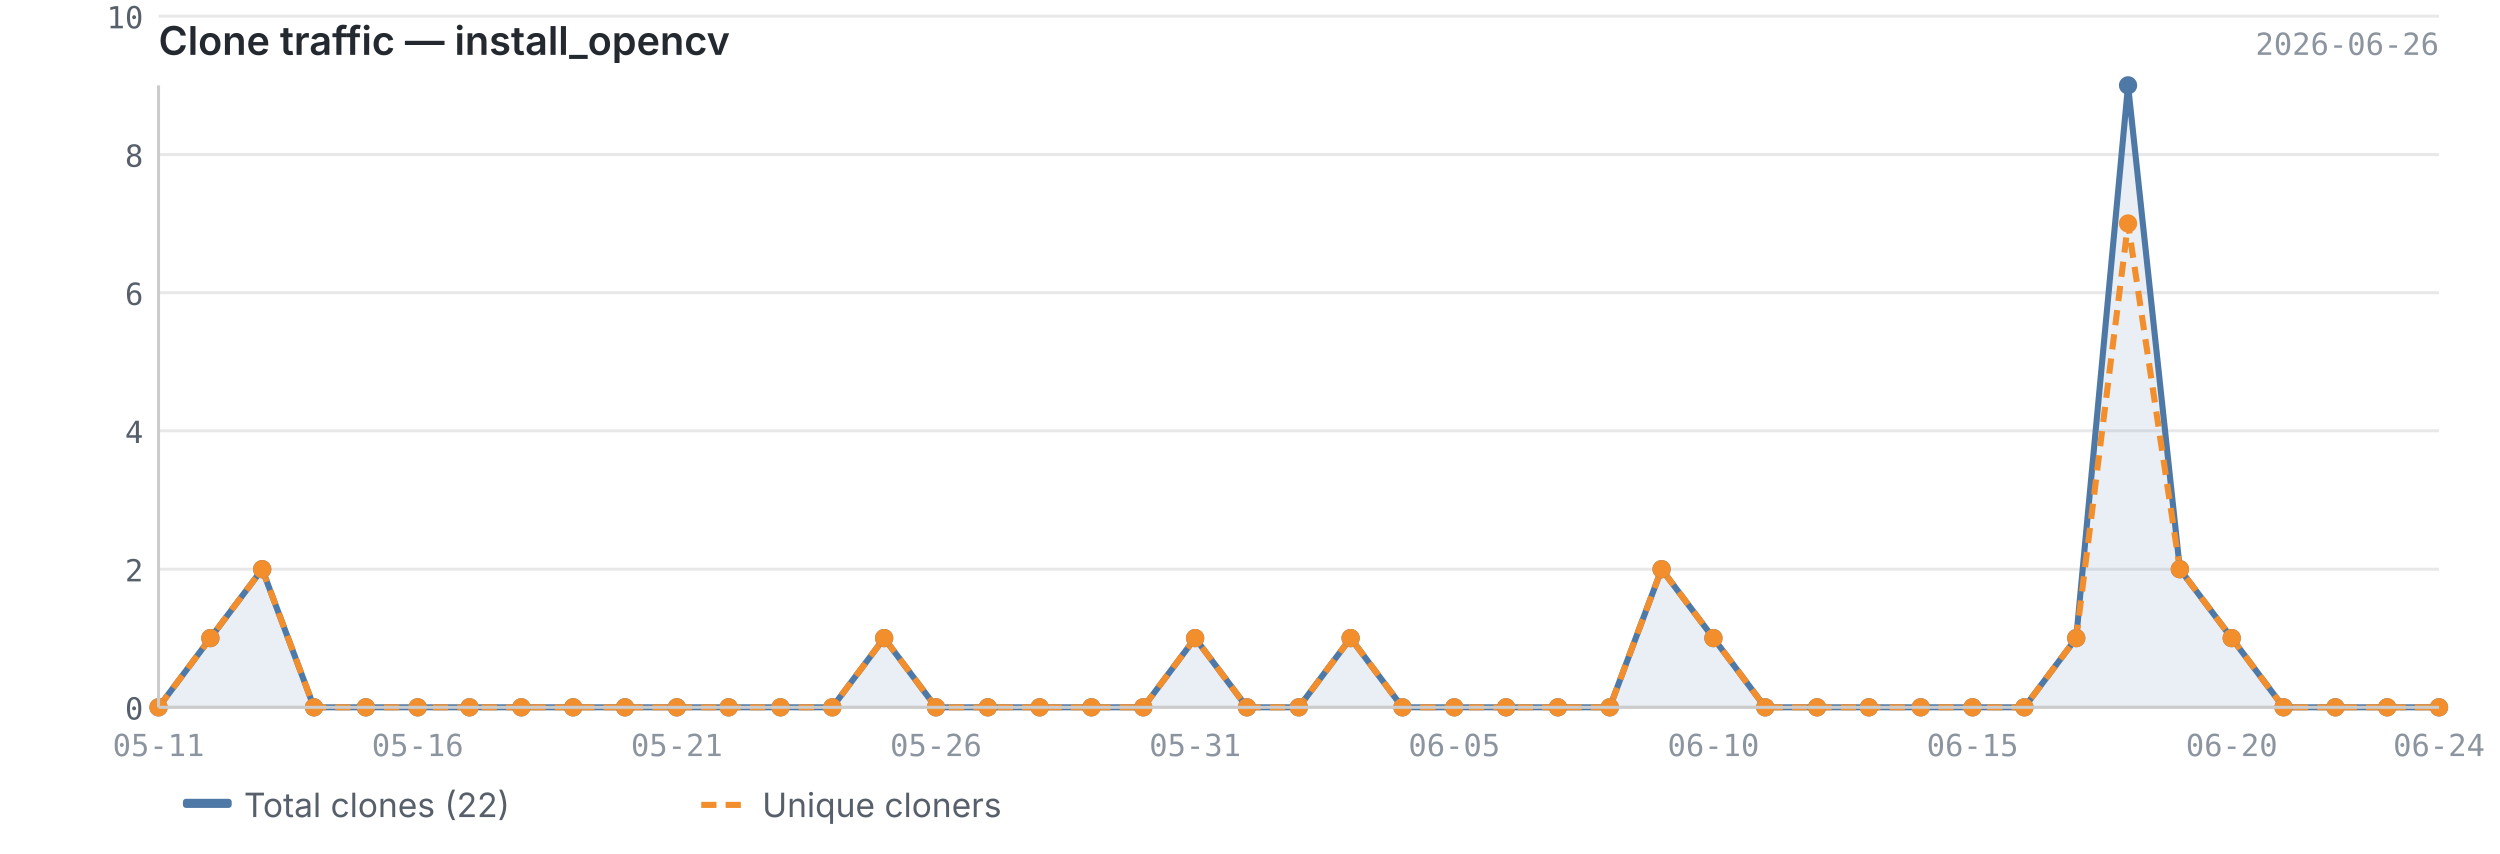
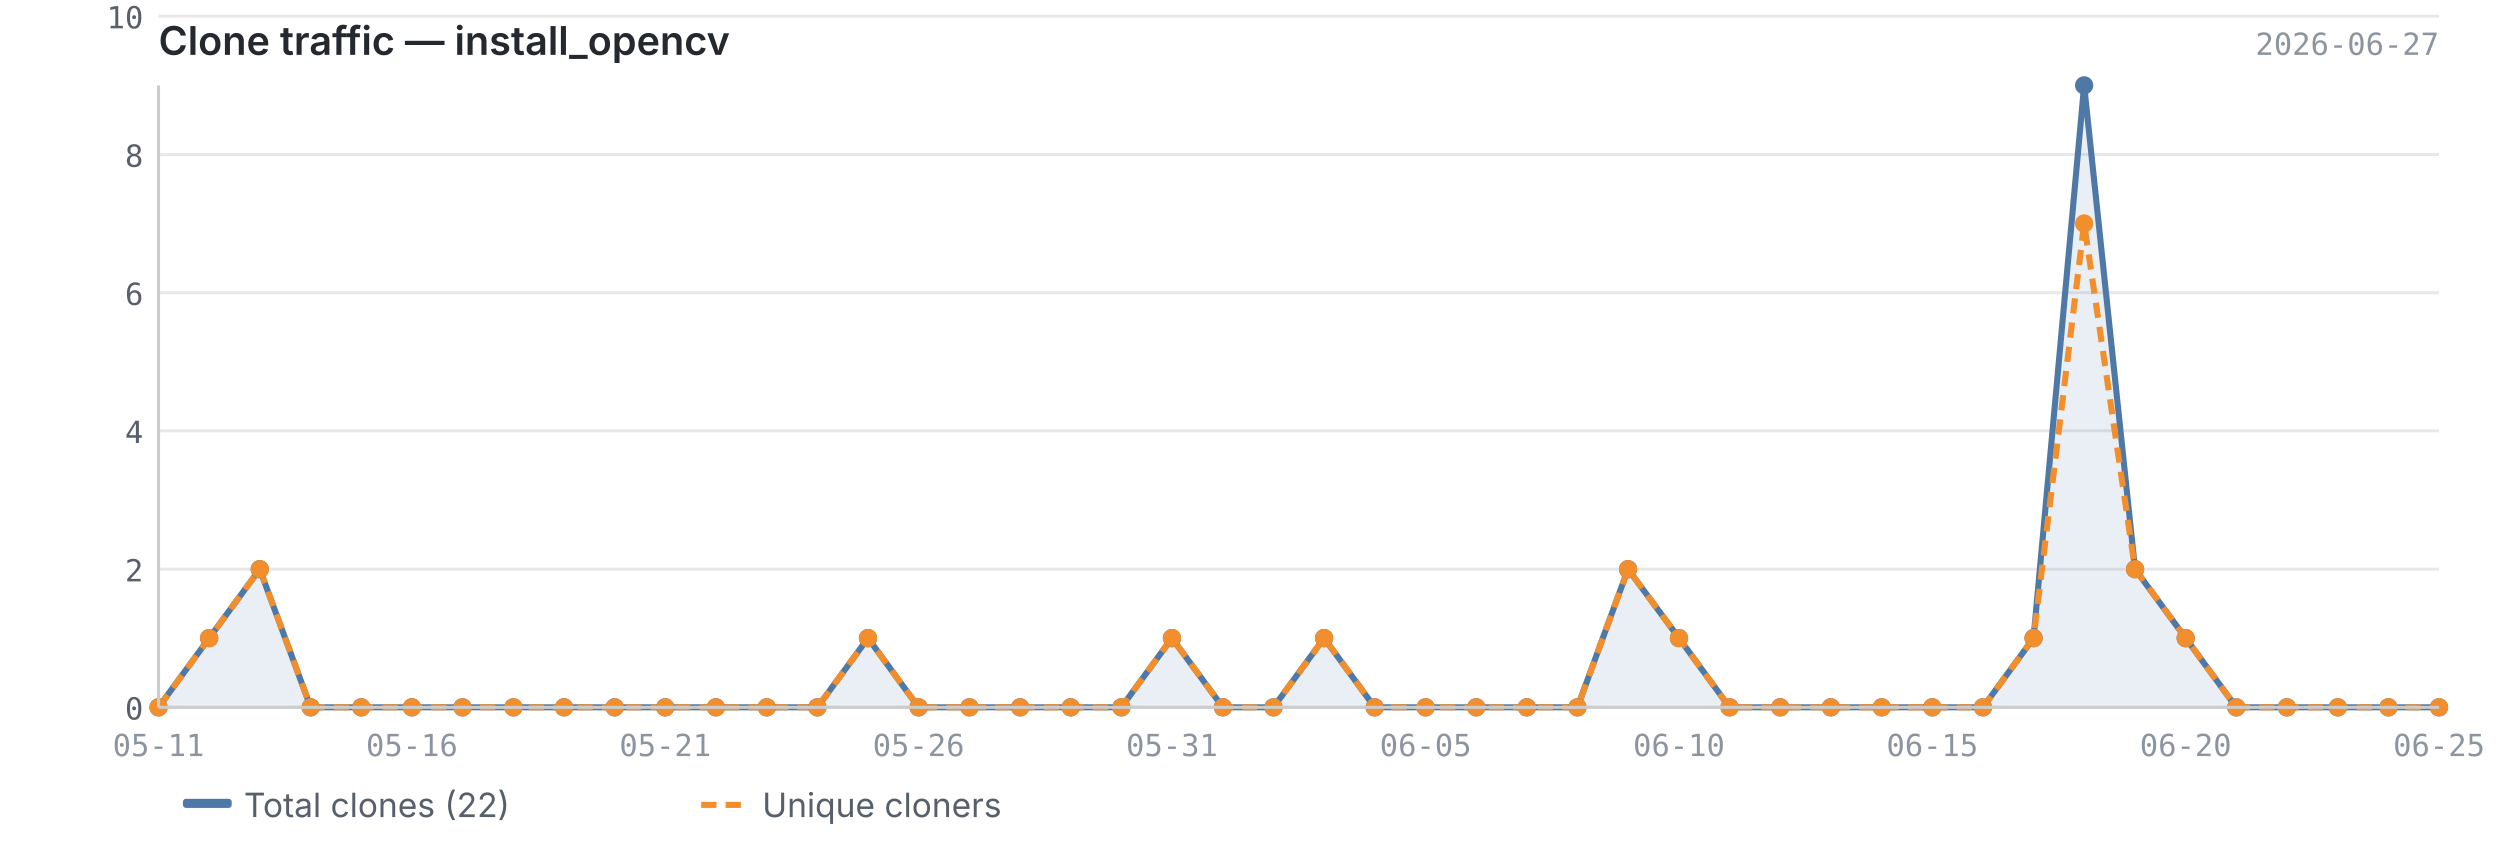
<svg xmlns="http://www.w3.org/2000/svg" viewBox="0 0 820 280" width="820" height="280">
  <text x="52" y="18" font-size="13" font-weight="600" fill="#24292f" font-family="-apple-system, BlinkMacSystemFont, 'Segoe UI', sans-serif">Clone traffic — install_opencv</text>
-   <text x="800" y="18" font-size="10" fill="#8c959f" font-family="ui-monospace, SFMono-Regular, 'SF Mono', Menlo, monospace" text-anchor="end">2026-06-26</text>
+   <text x="800" y="18" font-size="10" fill="#8c959f" font-family="ui-monospace, SFMono-Regular, 'SF Mono', Menlo, monospace" text-anchor="end">2026-06-27</text>
  <line x1="52" y1="232.0" x2="800" y2="232.0" stroke="#e8e8e8" stroke-width="1" />
  <line x1="52" y1="186.7" x2="800" y2="186.7" stroke="#e8e8e8" stroke-width="1" />
  <line x1="52" y1="141.3" x2="800" y2="141.3" stroke="#e8e8e8" stroke-width="1" />
  <line x1="52" y1="96.0" x2="800" y2="96.0" stroke="#e8e8e8" stroke-width="1" />
  <line x1="52" y1="50.7" x2="800" y2="50.7" stroke="#e8e8e8" stroke-width="1" />
  <line x1="52" y1="5.3" x2="800" y2="5.3" stroke="#e8e8e8" stroke-width="1" />
-   <path d="M52.0,232.0 L52.0,232.0 L69.0,209.3 L86.0,186.7 L103.0,232.0 L120.0,232.0 L137.0,232.0 L154.0,232.0 L171.0,232.0 L188.0,232.0 L205.0,232.0 L222.0,232.0 L239.0,232.0 L256.0,232.0 L273.0,232.0 L290.0,209.3 L307.0,232.0 L324.0,232.0 L341.0,232.0 L358.0,232.0 L375.0,232.0 L392.0,209.3 L409.0,232.0 L426.0,232.0 L443.0,209.3 L460.0,232.0 L477.0,232.0 L494.0,232.0 L511.0,232.0 L528.0,232.0 L545.0,186.7 L562.0,209.3 L579.0,232.0 L596.0,232.0 L613.0,232.0 L630.0,232.0 L647.0,232.0 L664.0,232.0 L681.0,209.3 L698.0,28.0 L715.0,186.7 L732.0,209.3 L749.0,232.0 L766.0,232.0 L783.0,232.0 L800.0,232.0 L800.0,232.0 L52.0,232.0Z" fill="#4e79a7" opacity="0.12" />
-   <polyline points="52.0,232.0 69.0,209.3 86.0,186.7 103.0,232.0 120.0,232.0 137.0,232.0 154.0,232.0 171.0,232.0 188.0,232.0 205.0,232.0 222.0,232.0 239.0,232.0 256.0,232.0 273.0,232.0 290.0,209.3 307.0,232.0 324.0,232.0 341.0,232.0 358.0,232.0 375.0,232.0 392.0,209.3 409.0,232.0 426.0,232.0 443.0,209.3 460.0,232.0 477.0,232.0 494.0,232.0 511.0,232.0 528.0,232.0 545.0,186.7 562.0,209.3 579.0,232.0 596.0,232.0 613.0,232.0 630.0,232.0 647.0,232.0 664.0,232.0 681.0,209.3 698.0,28.0 715.0,186.7 732.0,209.3 749.0,232.0 766.0,232.0 783.0,232.0 800.0,232.0" fill="none" stroke="#4e79a7" stroke-width="2" stroke-linejoin="round" />
-   <polyline points="52.0,232.0 69.0,209.3 86.0,186.7 103.0,232.0 120.0,232.0 137.0,232.0 154.0,232.0 171.0,232.0 188.0,232.0 205.0,232.0 222.0,232.0 239.0,232.0 256.0,232.0 273.0,232.0 290.0,209.3 307.0,232.0 324.0,232.0 341.0,232.0 358.0,232.0 375.0,232.0 392.0,209.3 409.0,232.0 426.0,232.0 443.0,209.3 460.0,232.0 477.0,232.0 494.0,232.0 511.0,232.0 528.0,232.0 545.0,186.7 562.0,209.3 579.0,232.0 596.0,232.0 613.0,232.0 630.0,232.0 647.0,232.0 664.0,232.0 681.0,209.3 698.0,73.3 715.0,186.7 732.0,209.3 749.0,232.0 766.0,232.0 783.0,232.0 800.0,232.0" fill="none" stroke="#f28e2b" stroke-width="2" stroke-linejoin="round" stroke-dasharray="5,3" />
+   <path d="M52.0,232.0 L52.0,232.0 L68.6,209.3 L85.2,186.7 L101.9,232.0 L118.5,232.0 L135.1,232.0 L151.7,232.0 L168.4,232.0 L185.0,232.0 L201.6,232.0 L218.2,232.0 L234.8,232.0 L251.5,232.0 L268.1,232.0 L284.7,209.3 L301.3,232.0 L318.0,232.0 L334.6,232.0 L351.2,232.0 L367.8,232.0 L384.4,209.3 L401.1,232.0 L417.7,232.0 L434.3,209.3 L450.9,232.0 L467.6,232.0 L484.2,232.0 L500.8,232.0 L517.4,232.0 L534.0,186.7 L550.7,209.3 L567.3,232.0 L583.9,232.0 L600.5,232.0 L617.2,232.0 L633.8,232.0 L650.4,232.0 L667.0,209.3 L683.6,28.0 L700.3,186.7 L716.9,209.3 L733.5,232.0 L750.1,232.0 L766.8,232.0 L783.4,232.0 L800.0,232.0 L800.0,232.0 L52.0,232.0Z" fill="#4e79a7" opacity="0.12" />
+   <polyline points="52.0,232.0 68.6,209.3 85.2,186.7 101.9,232.0 118.5,232.0 135.1,232.0 151.7,232.0 168.4,232.0 185.0,232.0 201.6,232.0 218.2,232.0 234.8,232.0 251.5,232.0 268.1,232.0 284.7,209.3 301.3,232.0 318.0,232.0 334.6,232.0 351.2,232.0 367.8,232.0 384.4,209.3 401.1,232.0 417.7,232.0 434.3,209.3 450.9,232.0 467.6,232.0 484.2,232.0 500.8,232.0 517.4,232.0 534.0,186.7 550.7,209.3 567.3,232.0 583.9,232.0 600.5,232.0 617.2,232.0 633.8,232.0 650.4,232.0 667.0,209.3 683.6,28.0 700.3,186.7 716.9,209.3 733.5,232.0 750.1,232.0 766.8,232.0 783.4,232.0 800.0,232.0" fill="none" stroke="#4e79a7" stroke-width="2" stroke-linejoin="round" />
+   <polyline points="52.0,232.0 68.6,209.3 85.2,186.7 101.9,232.0 118.5,232.0 135.1,232.0 151.7,232.0 168.4,232.0 185.0,232.0 201.6,232.0 218.2,232.0 234.8,232.0 251.5,232.0 268.1,232.0 284.7,209.3 301.3,232.0 318.0,232.0 334.6,232.0 351.2,232.0 367.8,232.0 384.4,209.3 401.1,232.0 417.7,232.0 434.3,209.3 450.9,232.0 467.6,232.0 484.2,232.0 500.8,232.0 517.4,232.0 534.0,186.7 550.7,209.3 567.3,232.0 583.9,232.0 600.5,232.0 617.2,232.0 633.8,232.0 650.4,232.0 667.0,209.3 683.6,73.3 700.3,186.7 716.9,209.3 733.5,232.0 750.1,232.0 766.8,232.0 783.4,232.0 800.0,232.0" fill="none" stroke="#f28e2b" stroke-width="2" stroke-linejoin="round" stroke-dasharray="5,3" />
  <circle cx="52.0" cy="232.0" r="3" fill="#4e79a7" />
-   <circle cx="69.0" cy="209.3" r="3" fill="#4e79a7" />
-   <circle cx="86.0" cy="186.7" r="3" fill="#4e79a7" />
-   <circle cx="103.0" cy="232.0" r="3" fill="#4e79a7" />
-   <circle cx="120.0" cy="232.0" r="3" fill="#4e79a7" />
-   <circle cx="137.0" cy="232.0" r="3" fill="#4e79a7" />
-   <circle cx="154.0" cy="232.0" r="3" fill="#4e79a7" />
-   <circle cx="171.0" cy="232.0" r="3" fill="#4e79a7" />
-   <circle cx="188.0" cy="232.0" r="3" fill="#4e79a7" />
-   <circle cx="205.0" cy="232.0" r="3" fill="#4e79a7" />
-   <circle cx="222.0" cy="232.0" r="3" fill="#4e79a7" />
-   <circle cx="239.0" cy="232.0" r="3" fill="#4e79a7" />
-   <circle cx="256.0" cy="232.0" r="3" fill="#4e79a7" />
-   <circle cx="273.0" cy="232.0" r="3" fill="#4e79a7" />
-   <circle cx="290.0" cy="209.3" r="3" fill="#4e79a7" />
-   <circle cx="307.0" cy="232.0" r="3" fill="#4e79a7" />
-   <circle cx="324.0" cy="232.0" r="3" fill="#4e79a7" />
-   <circle cx="341.0" cy="232.0" r="3" fill="#4e79a7" />
-   <circle cx="358.0" cy="232.0" r="3" fill="#4e79a7" />
-   <circle cx="375.0" cy="232.0" r="3" fill="#4e79a7" />
-   <circle cx="392.0" cy="209.3" r="3" fill="#4e79a7" />
-   <circle cx="409.0" cy="232.0" r="3" fill="#4e79a7" />
-   <circle cx="426.0" cy="232.0" r="3" fill="#4e79a7" />
-   <circle cx="443.0" cy="209.3" r="3" fill="#4e79a7" />
-   <circle cx="460.0" cy="232.0" r="3" fill="#4e79a7" />
-   <circle cx="477.0" cy="232.0" r="3" fill="#4e79a7" />
-   <circle cx="494.0" cy="232.0" r="3" fill="#4e79a7" />
-   <circle cx="511.0" cy="232.0" r="3" fill="#4e79a7" />
-   <circle cx="528.0" cy="232.0" r="3" fill="#4e79a7" />
-   <circle cx="545.0" cy="186.7" r="3" fill="#4e79a7" />
-   <circle cx="562.0" cy="209.3" r="3" fill="#4e79a7" />
-   <circle cx="579.0" cy="232.0" r="3" fill="#4e79a7" />
-   <circle cx="596.0" cy="232.0" r="3" fill="#4e79a7" />
-   <circle cx="613.0" cy="232.0" r="3" fill="#4e79a7" />
-   <circle cx="630.0" cy="232.0" r="3" fill="#4e79a7" />
-   <circle cx="647.0" cy="232.0" r="3" fill="#4e79a7" />
-   <circle cx="664.0" cy="232.0" r="3" fill="#4e79a7" />
-   <circle cx="681.0" cy="209.3" r="3" fill="#4e79a7" />
-   <circle cx="698.0" cy="28.0" r="3" fill="#4e79a7" />
-   <circle cx="715.0" cy="186.7" r="3" fill="#4e79a7" />
-   <circle cx="732.0" cy="209.3" r="3" fill="#4e79a7" />
-   <circle cx="749.0" cy="232.0" r="3" fill="#4e79a7" />
-   <circle cx="766.0" cy="232.0" r="3" fill="#4e79a7" />
-   <circle cx="783.0" cy="232.0" r="3" fill="#4e79a7" />
+   <circle cx="68.6" cy="209.3" r="3" fill="#4e79a7" />
+   <circle cx="85.2" cy="186.7" r="3" fill="#4e79a7" />
+   <circle cx="101.9" cy="232.0" r="3" fill="#4e79a7" />
+   <circle cx="118.5" cy="232.0" r="3" fill="#4e79a7" />
+   <circle cx="135.1" cy="232.0" r="3" fill="#4e79a7" />
+   <circle cx="151.7" cy="232.0" r="3" fill="#4e79a7" />
+   <circle cx="168.4" cy="232.0" r="3" fill="#4e79a7" />
+   <circle cx="185.0" cy="232.0" r="3" fill="#4e79a7" />
+   <circle cx="201.6" cy="232.0" r="3" fill="#4e79a7" />
+   <circle cx="218.2" cy="232.0" r="3" fill="#4e79a7" />
+   <circle cx="234.8" cy="232.0" r="3" fill="#4e79a7" />
+   <circle cx="251.5" cy="232.0" r="3" fill="#4e79a7" />
+   <circle cx="268.1" cy="232.0" r="3" fill="#4e79a7" />
+   <circle cx="284.7" cy="209.3" r="3" fill="#4e79a7" />
+   <circle cx="301.3" cy="232.0" r="3" fill="#4e79a7" />
+   <circle cx="318.0" cy="232.0" r="3" fill="#4e79a7" />
+   <circle cx="334.6" cy="232.0" r="3" fill="#4e79a7" />
+   <circle cx="351.2" cy="232.0" r="3" fill="#4e79a7" />
+   <circle cx="367.8" cy="232.0" r="3" fill="#4e79a7" />
+   <circle cx="384.4" cy="209.3" r="3" fill="#4e79a7" />
+   <circle cx="401.1" cy="232.0" r="3" fill="#4e79a7" />
+   <circle cx="417.7" cy="232.0" r="3" fill="#4e79a7" />
+   <circle cx="434.3" cy="209.3" r="3" fill="#4e79a7" />
+   <circle cx="450.9" cy="232.0" r="3" fill="#4e79a7" />
+   <circle cx="467.6" cy="232.0" r="3" fill="#4e79a7" />
+   <circle cx="484.2" cy="232.0" r="3" fill="#4e79a7" />
+   <circle cx="500.8" cy="232.0" r="3" fill="#4e79a7" />
+   <circle cx="517.4" cy="232.0" r="3" fill="#4e79a7" />
+   <circle cx="534.0" cy="186.7" r="3" fill="#4e79a7" />
+   <circle cx="550.7" cy="209.3" r="3" fill="#4e79a7" />
+   <circle cx="567.3" cy="232.0" r="3" fill="#4e79a7" />
+   <circle cx="583.9" cy="232.0" r="3" fill="#4e79a7" />
+   <circle cx="600.5" cy="232.0" r="3" fill="#4e79a7" />
+   <circle cx="617.2" cy="232.0" r="3" fill="#4e79a7" />
+   <circle cx="633.8" cy="232.0" r="3" fill="#4e79a7" />
+   <circle cx="650.4" cy="232.0" r="3" fill="#4e79a7" />
+   <circle cx="667.0" cy="209.3" r="3" fill="#4e79a7" />
+   <circle cx="683.6" cy="28.0" r="3" fill="#4e79a7" />
+   <circle cx="700.3" cy="186.7" r="3" fill="#4e79a7" />
+   <circle cx="716.9" cy="209.3" r="3" fill="#4e79a7" />
+   <circle cx="733.5" cy="232.0" r="3" fill="#4e79a7" />
+   <circle cx="750.1" cy="232.0" r="3" fill="#4e79a7" />
+   <circle cx="766.8" cy="232.0" r="3" fill="#4e79a7" />
+   <circle cx="783.4" cy="232.0" r="3" fill="#4e79a7" />
  <circle cx="800.0" cy="232.0" r="3" fill="#4e79a7" />
  <circle cx="52.0" cy="232.0" r="3" fill="#f28e2b" />
-   <circle cx="69.0" cy="209.3" r="3" fill="#f28e2b" />
-   <circle cx="86.0" cy="186.7" r="3" fill="#f28e2b" />
-   <circle cx="103.0" cy="232.0" r="3" fill="#f28e2b" />
-   <circle cx="120.0" cy="232.0" r="3" fill="#f28e2b" />
-   <circle cx="137.0" cy="232.0" r="3" fill="#f28e2b" />
-   <circle cx="154.0" cy="232.0" r="3" fill="#f28e2b" />
-   <circle cx="171.0" cy="232.0" r="3" fill="#f28e2b" />
-   <circle cx="188.0" cy="232.0" r="3" fill="#f28e2b" />
-   <circle cx="205.0" cy="232.0" r="3" fill="#f28e2b" />
-   <circle cx="222.0" cy="232.0" r="3" fill="#f28e2b" />
-   <circle cx="239.0" cy="232.0" r="3" fill="#f28e2b" />
-   <circle cx="256.0" cy="232.0" r="3" fill="#f28e2b" />
-   <circle cx="273.0" cy="232.0" r="3" fill="#f28e2b" />
-   <circle cx="290.0" cy="209.3" r="3" fill="#f28e2b" />
-   <circle cx="307.0" cy="232.0" r="3" fill="#f28e2b" />
-   <circle cx="324.0" cy="232.0" r="3" fill="#f28e2b" />
-   <circle cx="341.0" cy="232.0" r="3" fill="#f28e2b" />
-   <circle cx="358.0" cy="232.0" r="3" fill="#f28e2b" />
-   <circle cx="375.0" cy="232.0" r="3" fill="#f28e2b" />
-   <circle cx="392.0" cy="209.3" r="3" fill="#f28e2b" />
-   <circle cx="409.0" cy="232.0" r="3" fill="#f28e2b" />
-   <circle cx="426.0" cy="232.0" r="3" fill="#f28e2b" />
-   <circle cx="443.0" cy="209.3" r="3" fill="#f28e2b" />
-   <circle cx="460.0" cy="232.0" r="3" fill="#f28e2b" />
-   <circle cx="477.0" cy="232.0" r="3" fill="#f28e2b" />
-   <circle cx="494.0" cy="232.0" r="3" fill="#f28e2b" />
-   <circle cx="511.0" cy="232.0" r="3" fill="#f28e2b" />
-   <circle cx="528.0" cy="232.0" r="3" fill="#f28e2b" />
-   <circle cx="545.0" cy="186.7" r="3" fill="#f28e2b" />
-   <circle cx="562.0" cy="209.3" r="3" fill="#f28e2b" />
-   <circle cx="579.0" cy="232.0" r="3" fill="#f28e2b" />
-   <circle cx="596.0" cy="232.0" r="3" fill="#f28e2b" />
-   <circle cx="613.0" cy="232.0" r="3" fill="#f28e2b" />
-   <circle cx="630.0" cy="232.0" r="3" fill="#f28e2b" />
-   <circle cx="647.0" cy="232.0" r="3" fill="#f28e2b" />
-   <circle cx="664.0" cy="232.0" r="3" fill="#f28e2b" />
-   <circle cx="681.0" cy="209.3" r="3" fill="#f28e2b" />
-   <circle cx="698.0" cy="73.3" r="3" fill="#f28e2b" />
-   <circle cx="715.0" cy="186.7" r="3" fill="#f28e2b" />
-   <circle cx="732.0" cy="209.3" r="3" fill="#f28e2b" />
-   <circle cx="749.0" cy="232.0" r="3" fill="#f28e2b" />
-   <circle cx="766.0" cy="232.0" r="3" fill="#f28e2b" />
-   <circle cx="783.0" cy="232.0" r="3" fill="#f28e2b" />
+   <circle cx="68.6" cy="209.3" r="3" fill="#f28e2b" />
+   <circle cx="85.2" cy="186.7" r="3" fill="#f28e2b" />
+   <circle cx="101.9" cy="232.0" r="3" fill="#f28e2b" />
+   <circle cx="118.5" cy="232.0" r="3" fill="#f28e2b" />
+   <circle cx="135.1" cy="232.0" r="3" fill="#f28e2b" />
+   <circle cx="151.7" cy="232.0" r="3" fill="#f28e2b" />
+   <circle cx="168.4" cy="232.0" r="3" fill="#f28e2b" />
+   <circle cx="185.0" cy="232.0" r="3" fill="#f28e2b" />
+   <circle cx="201.6" cy="232.0" r="3" fill="#f28e2b" />
+   <circle cx="218.2" cy="232.0" r="3" fill="#f28e2b" />
+   <circle cx="234.8" cy="232.0" r="3" fill="#f28e2b" />
+   <circle cx="251.5" cy="232.0" r="3" fill="#f28e2b" />
+   <circle cx="268.1" cy="232.0" r="3" fill="#f28e2b" />
+   <circle cx="284.7" cy="209.3" r="3" fill="#f28e2b" />
+   <circle cx="301.3" cy="232.0" r="3" fill="#f28e2b" />
+   <circle cx="318.0" cy="232.0" r="3" fill="#f28e2b" />
+   <circle cx="334.6" cy="232.0" r="3" fill="#f28e2b" />
+   <circle cx="351.2" cy="232.0" r="3" fill="#f28e2b" />
+   <circle cx="367.8" cy="232.0" r="3" fill="#f28e2b" />
+   <circle cx="384.4" cy="209.3" r="3" fill="#f28e2b" />
+   <circle cx="401.1" cy="232.0" r="3" fill="#f28e2b" />
+   <circle cx="417.7" cy="232.0" r="3" fill="#f28e2b" />
+   <circle cx="434.3" cy="209.3" r="3" fill="#f28e2b" />
+   <circle cx="450.9" cy="232.0" r="3" fill="#f28e2b" />
+   <circle cx="467.6" cy="232.0" r="3" fill="#f28e2b" />
+   <circle cx="484.2" cy="232.0" r="3" fill="#f28e2b" />
+   <circle cx="500.8" cy="232.0" r="3" fill="#f28e2b" />
+   <circle cx="517.4" cy="232.0" r="3" fill="#f28e2b" />
+   <circle cx="534.0" cy="186.7" r="3" fill="#f28e2b" />
+   <circle cx="550.7" cy="209.3" r="3" fill="#f28e2b" />
+   <circle cx="567.3" cy="232.0" r="3" fill="#f28e2b" />
+   <circle cx="583.9" cy="232.0" r="3" fill="#f28e2b" />
+   <circle cx="600.5" cy="232.0" r="3" fill="#f28e2b" />
+   <circle cx="617.2" cy="232.0" r="3" fill="#f28e2b" />
+   <circle cx="633.8" cy="232.0" r="3" fill="#f28e2b" />
+   <circle cx="650.4" cy="232.0" r="3" fill="#f28e2b" />
+   <circle cx="667.0" cy="209.3" r="3" fill="#f28e2b" />
+   <circle cx="683.6" cy="73.3" r="3" fill="#f28e2b" />
+   <circle cx="700.3" cy="186.7" r="3" fill="#f28e2b" />
+   <circle cx="716.9" cy="209.3" r="3" fill="#f28e2b" />
+   <circle cx="733.5" cy="232.0" r="3" fill="#f28e2b" />
+   <circle cx="750.1" cy="232.0" r="3" fill="#f28e2b" />
+   <circle cx="766.8" cy="232.0" r="3" fill="#f28e2b" />
+   <circle cx="783.4" cy="232.0" r="3" fill="#f28e2b" />
  <circle cx="800.0" cy="232.0" r="3" fill="#f28e2b" />
  <line x1="52" y1="28" x2="52" y2="232" stroke="#cccccc" stroke-width="1" />
  <line x1="52" y1="232" x2="800" y2="232" stroke="#cccccc" stroke-width="1" />
  <text x="47" y="236.0" text-anchor="end" font-size="10" fill="#57606a" font-family="ui-monospace, SFMono-Regular, 'SF Mono', Menlo, monospace">0</text>
  <text x="47" y="190.7" text-anchor="end" font-size="10" fill="#57606a" font-family="ui-monospace, SFMono-Regular, 'SF Mono', Menlo, monospace">2</text>
  <text x="47" y="145.3" text-anchor="end" font-size="10" fill="#57606a" font-family="ui-monospace, SFMono-Regular, 'SF Mono', Menlo, monospace">4</text>
  <text x="47" y="100.0" text-anchor="end" font-size="10" fill="#57606a" font-family="ui-monospace, SFMono-Regular, 'SF Mono', Menlo, monospace">6</text>
  <text x="47" y="54.7" text-anchor="end" font-size="10" fill="#57606a" font-family="ui-monospace, SFMono-Regular, 'SF Mono', Menlo, monospace">8</text>
  <text x="47" y="9.3" text-anchor="end" font-size="10" fill="#57606a" font-family="ui-monospace, SFMono-Regular, 'SF Mono', Menlo, monospace">10</text>
  <text x="52.0" y="248" text-anchor="middle" font-size="10" fill="#8c959f" font-family="ui-monospace, SFMono-Regular, 'SF Mono', Menlo, monospace">05-11</text>
-   <text x="647.0" y="248" text-anchor="middle" font-size="10" fill="#8c959f" font-family="ui-monospace, SFMono-Regular, 'SF Mono', Menlo, monospace">06-15</text>
-   <text x="137.0" y="248" text-anchor="middle" font-size="10" fill="#8c959f" font-family="ui-monospace, SFMono-Regular, 'SF Mono', Menlo, monospace">05-16</text>
-   <text x="732.0" y="248" text-anchor="middle" font-size="10" fill="#8c959f" font-family="ui-monospace, SFMono-Regular, 'SF Mono', Menlo, monospace">06-20</text>
-   <text x="222.0" y="248" text-anchor="middle" font-size="10" fill="#8c959f" font-family="ui-monospace, SFMono-Regular, 'SF Mono', Menlo, monospace">05-21</text>
-   <text x="800.0" y="248" text-anchor="middle" font-size="10" fill="#8c959f" font-family="ui-monospace, SFMono-Regular, 'SF Mono', Menlo, monospace">06-24</text>
-   <text x="307.0" y="248" text-anchor="middle" font-size="10" fill="#8c959f" font-family="ui-monospace, SFMono-Regular, 'SF Mono', Menlo, monospace">05-26</text>
-   <text x="392.0" y="248" text-anchor="middle" font-size="10" fill="#8c959f" font-family="ui-monospace, SFMono-Regular, 'SF Mono', Menlo, monospace">05-31</text>
-   <text x="477.0" y="248" text-anchor="middle" font-size="10" fill="#8c959f" font-family="ui-monospace, SFMono-Regular, 'SF Mono', Menlo, monospace">06-05</text>
-   <text x="562.0" y="248" text-anchor="middle" font-size="10" fill="#8c959f" font-family="ui-monospace, SFMono-Regular, 'SF Mono', Menlo, monospace">06-10</text>
+   <text x="633.8" y="248" text-anchor="middle" font-size="10" fill="#8c959f" font-family="ui-monospace, SFMono-Regular, 'SF Mono', Menlo, monospace">06-15</text>
+   <text x="135.1" y="248" text-anchor="middle" font-size="10" fill="#8c959f" font-family="ui-monospace, SFMono-Regular, 'SF Mono', Menlo, monospace">05-16</text>
+   <text x="716.9" y="248" text-anchor="middle" font-size="10" fill="#8c959f" font-family="ui-monospace, SFMono-Regular, 'SF Mono', Menlo, monospace">06-20</text>
+   <text x="218.2" y="248" text-anchor="middle" font-size="10" fill="#8c959f" font-family="ui-monospace, SFMono-Regular, 'SF Mono', Menlo, monospace">05-21</text>
+   <text x="800.0" y="248" text-anchor="middle" font-size="10" fill="#8c959f" font-family="ui-monospace, SFMono-Regular, 'SF Mono', Menlo, monospace">06-25</text>
+   <text x="301.3" y="248" text-anchor="middle" font-size="10" fill="#8c959f" font-family="ui-monospace, SFMono-Regular, 'SF Mono', Menlo, monospace">05-26</text>
+   <text x="384.4" y="248" text-anchor="middle" font-size="10" fill="#8c959f" font-family="ui-monospace, SFMono-Regular, 'SF Mono', Menlo, monospace">05-31</text>
+   <text x="467.6" y="248" text-anchor="middle" font-size="10" fill="#8c959f" font-family="ui-monospace, SFMono-Regular, 'SF Mono', Menlo, monospace">06-05</text>
+   <text x="550.7" y="248" text-anchor="middle" font-size="10" fill="#8c959f" font-family="ui-monospace, SFMono-Regular, 'SF Mono', Menlo, monospace">06-10</text>
  <rect x="60" y="262" width="16" height="3" fill="#4e79a7" rx="1" />
  <text x="80" y="268" font-size="11" fill="#57606a" font-family="-apple-system, BlinkMacSystemFont, 'Segoe UI', sans-serif">Total clones (22)</text>
  <line x1="230" y1="264" x2="246" y2="264" stroke="#f28e2b" stroke-width="2" stroke-dasharray="5,3" />
  <text x="250" y="268" font-size="11" fill="#57606a" font-family="-apple-system, BlinkMacSystemFont, 'Segoe UI', sans-serif">Unique cloners</text>
</svg>
